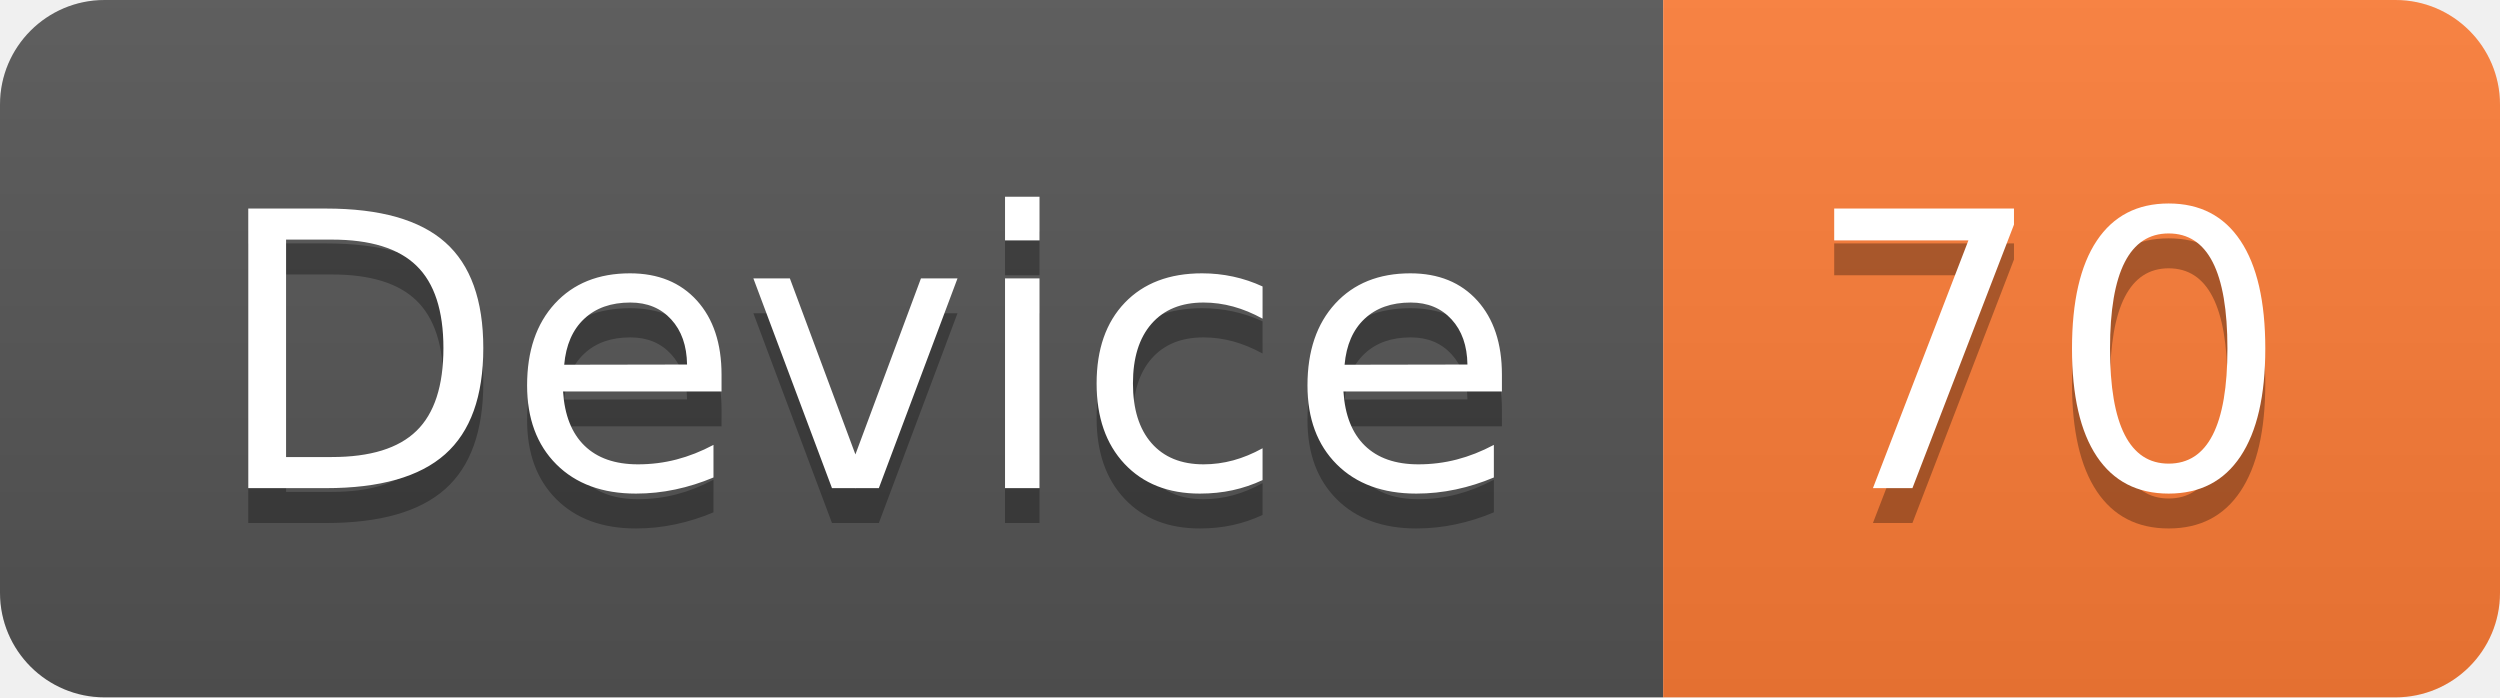
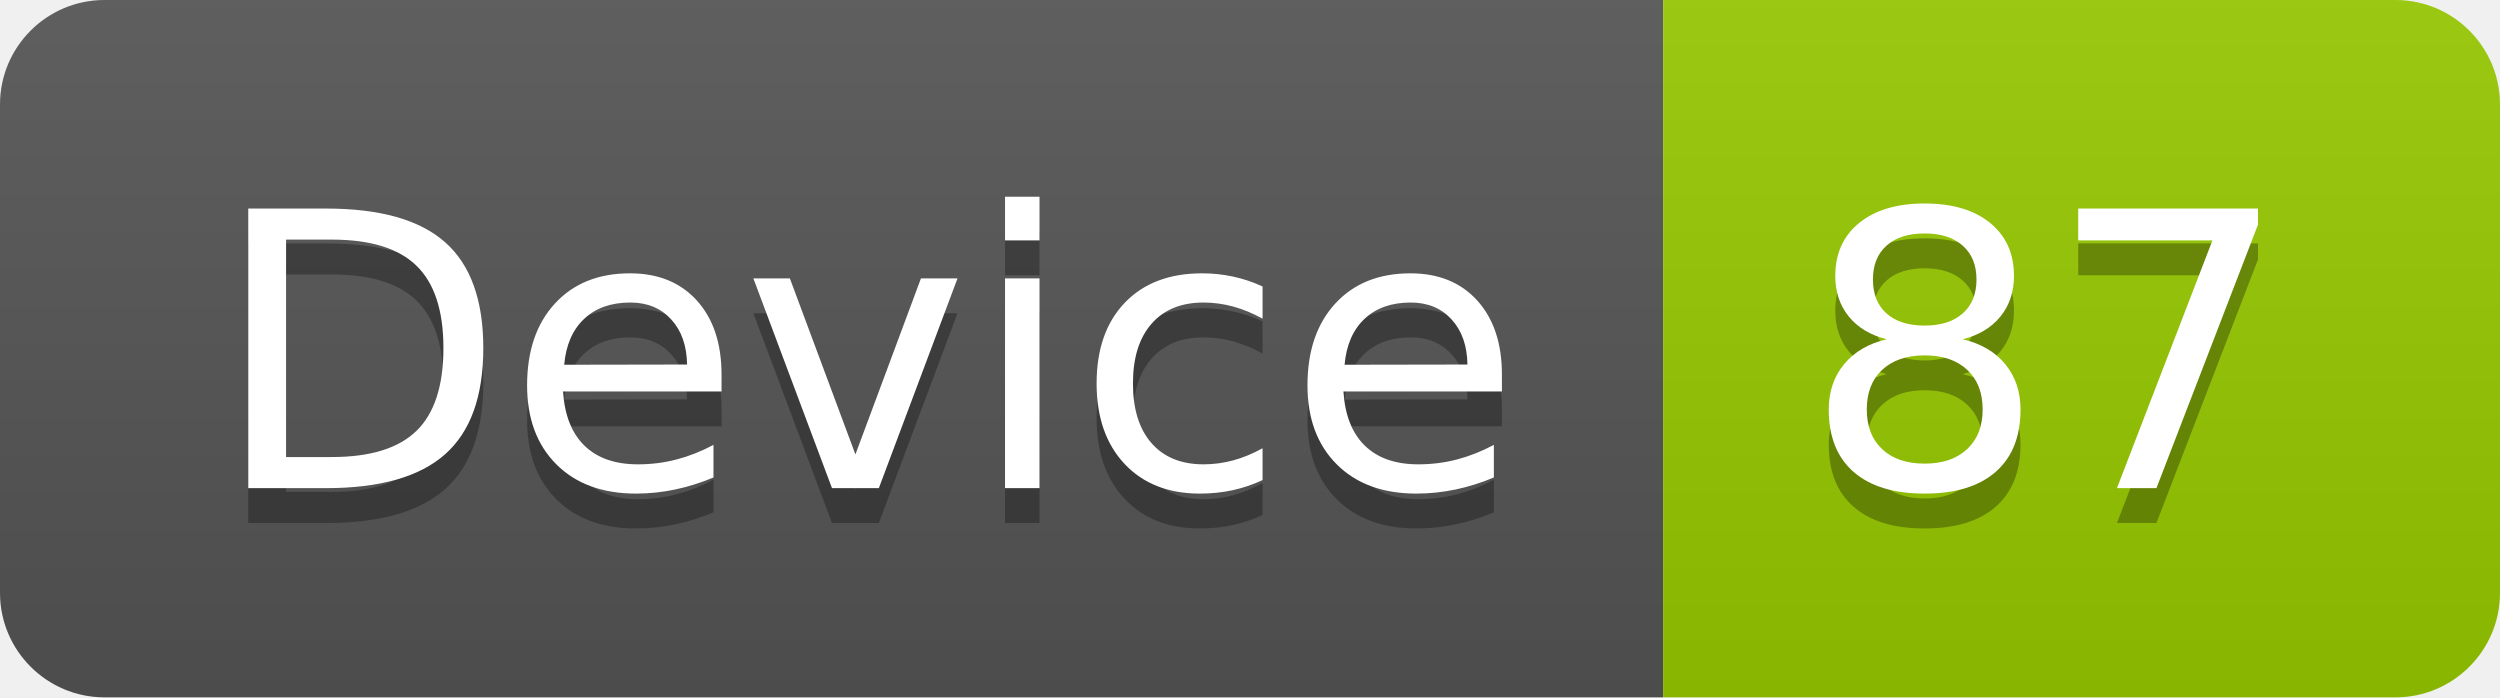
<svg xmlns="http://www.w3.org/2000/svg" width="71.7" height="20">
  <linearGradient id="smooth" x2="0" y2="100%">
    <stop offset="0" stop-color="#bbb" stop-opacity=".1" />
    <stop offset="1" stop-opacity=".1" />
  </linearGradient>
  <clipPath id="round">
    <rect width="71.7" height="20" rx="3" fill="#fff" />
  </clipPath>
  <g clip-path="url(#round)">
    <rect width="47.7" height="20" fill="#555" />
-     <rect x="47.7" width="24.0" height="20" fill="#fe7d37" />
+     <rect x="47.7" width="24.0" height="20" fill="#97CA00" />
    <rect width="71.7" height="20" fill="url(#smooth)" />
  </g>
  <g fill="#fff" text-anchor="middle" font-family="DejaVu Sans,Verdana,Geneva,sans-serif" font-size="110">
    <text x="248.5" y="150" fill="#010101" fill-opacity=".3" transform="scale(0.1)" textLength="377.0" lengthAdjust="spacing">Device</text>
    <text x="248.5" y="140" transform="scale(0.1)" textLength="377.0" lengthAdjust="spacing">Device</text>
-     <text x="587.0" y="150" fill="#010101" fill-opacity=".3" transform="scale(0.1)" textLength="140.0" lengthAdjust="spacing">70</text>
-     <text x="587.0" y="140" transform="scale(0.1)" textLength="140.0" lengthAdjust="spacing">70</text>
+     <text x="587.0" y="150" fill="#010101" fill-opacity=".3" transform="scale(0.1)" textLength="140.0" lengthAdjust="spacing">87</text>
+     <text x="587.0" y="140" transform="scale(0.1)" textLength="140.0" lengthAdjust="spacing">87</text>
  </g>
</svg>
